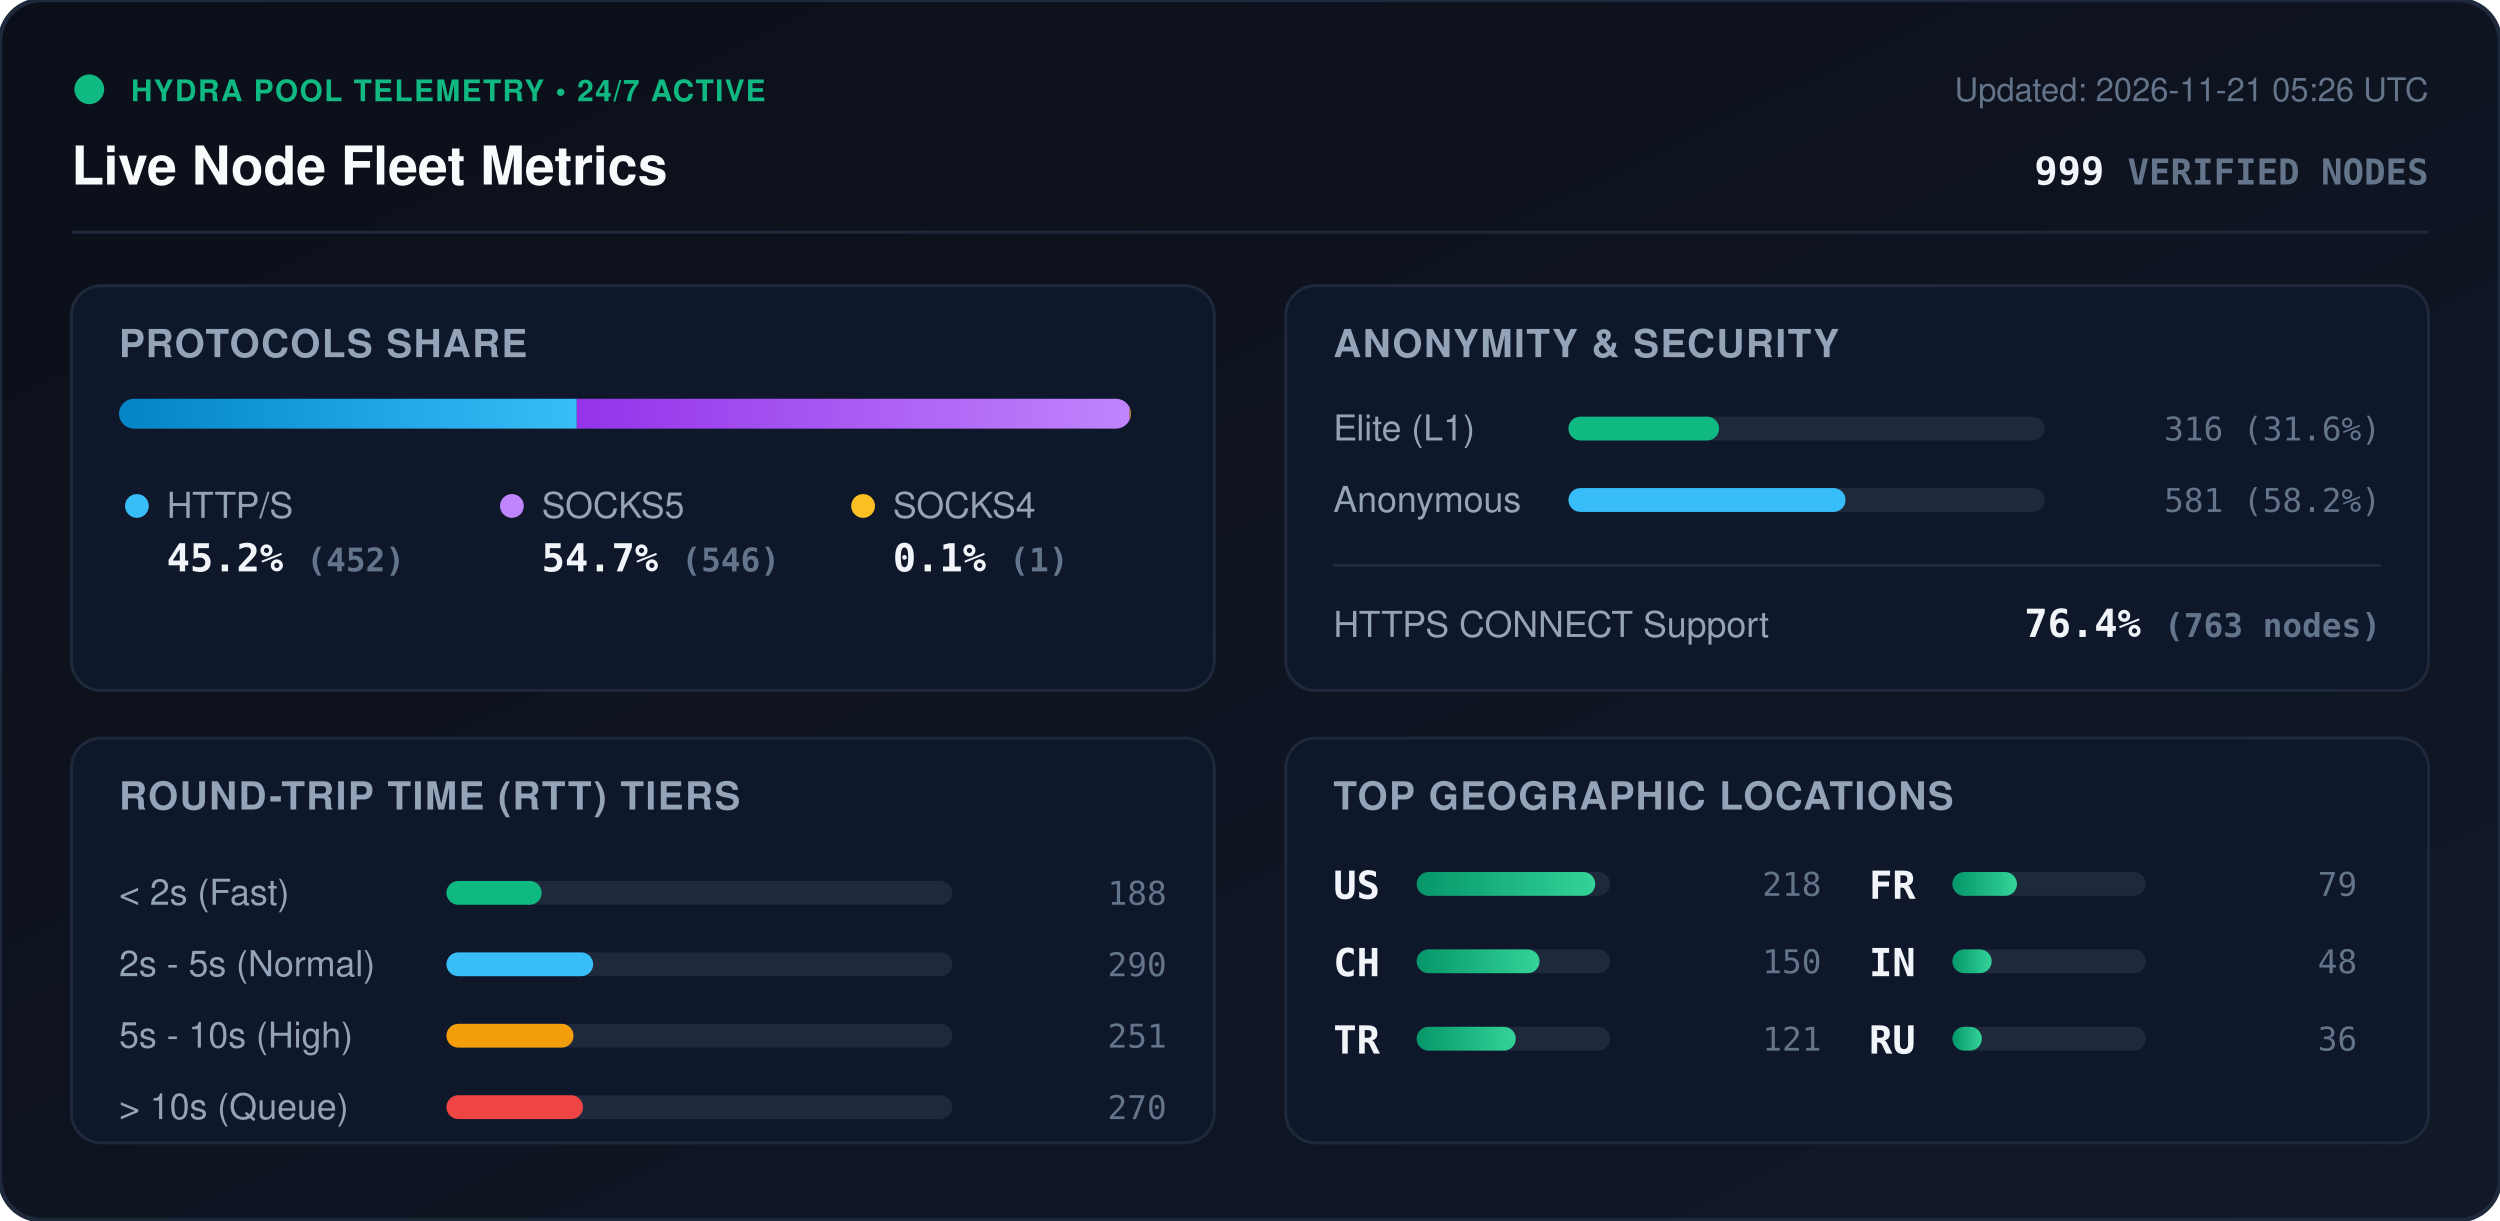
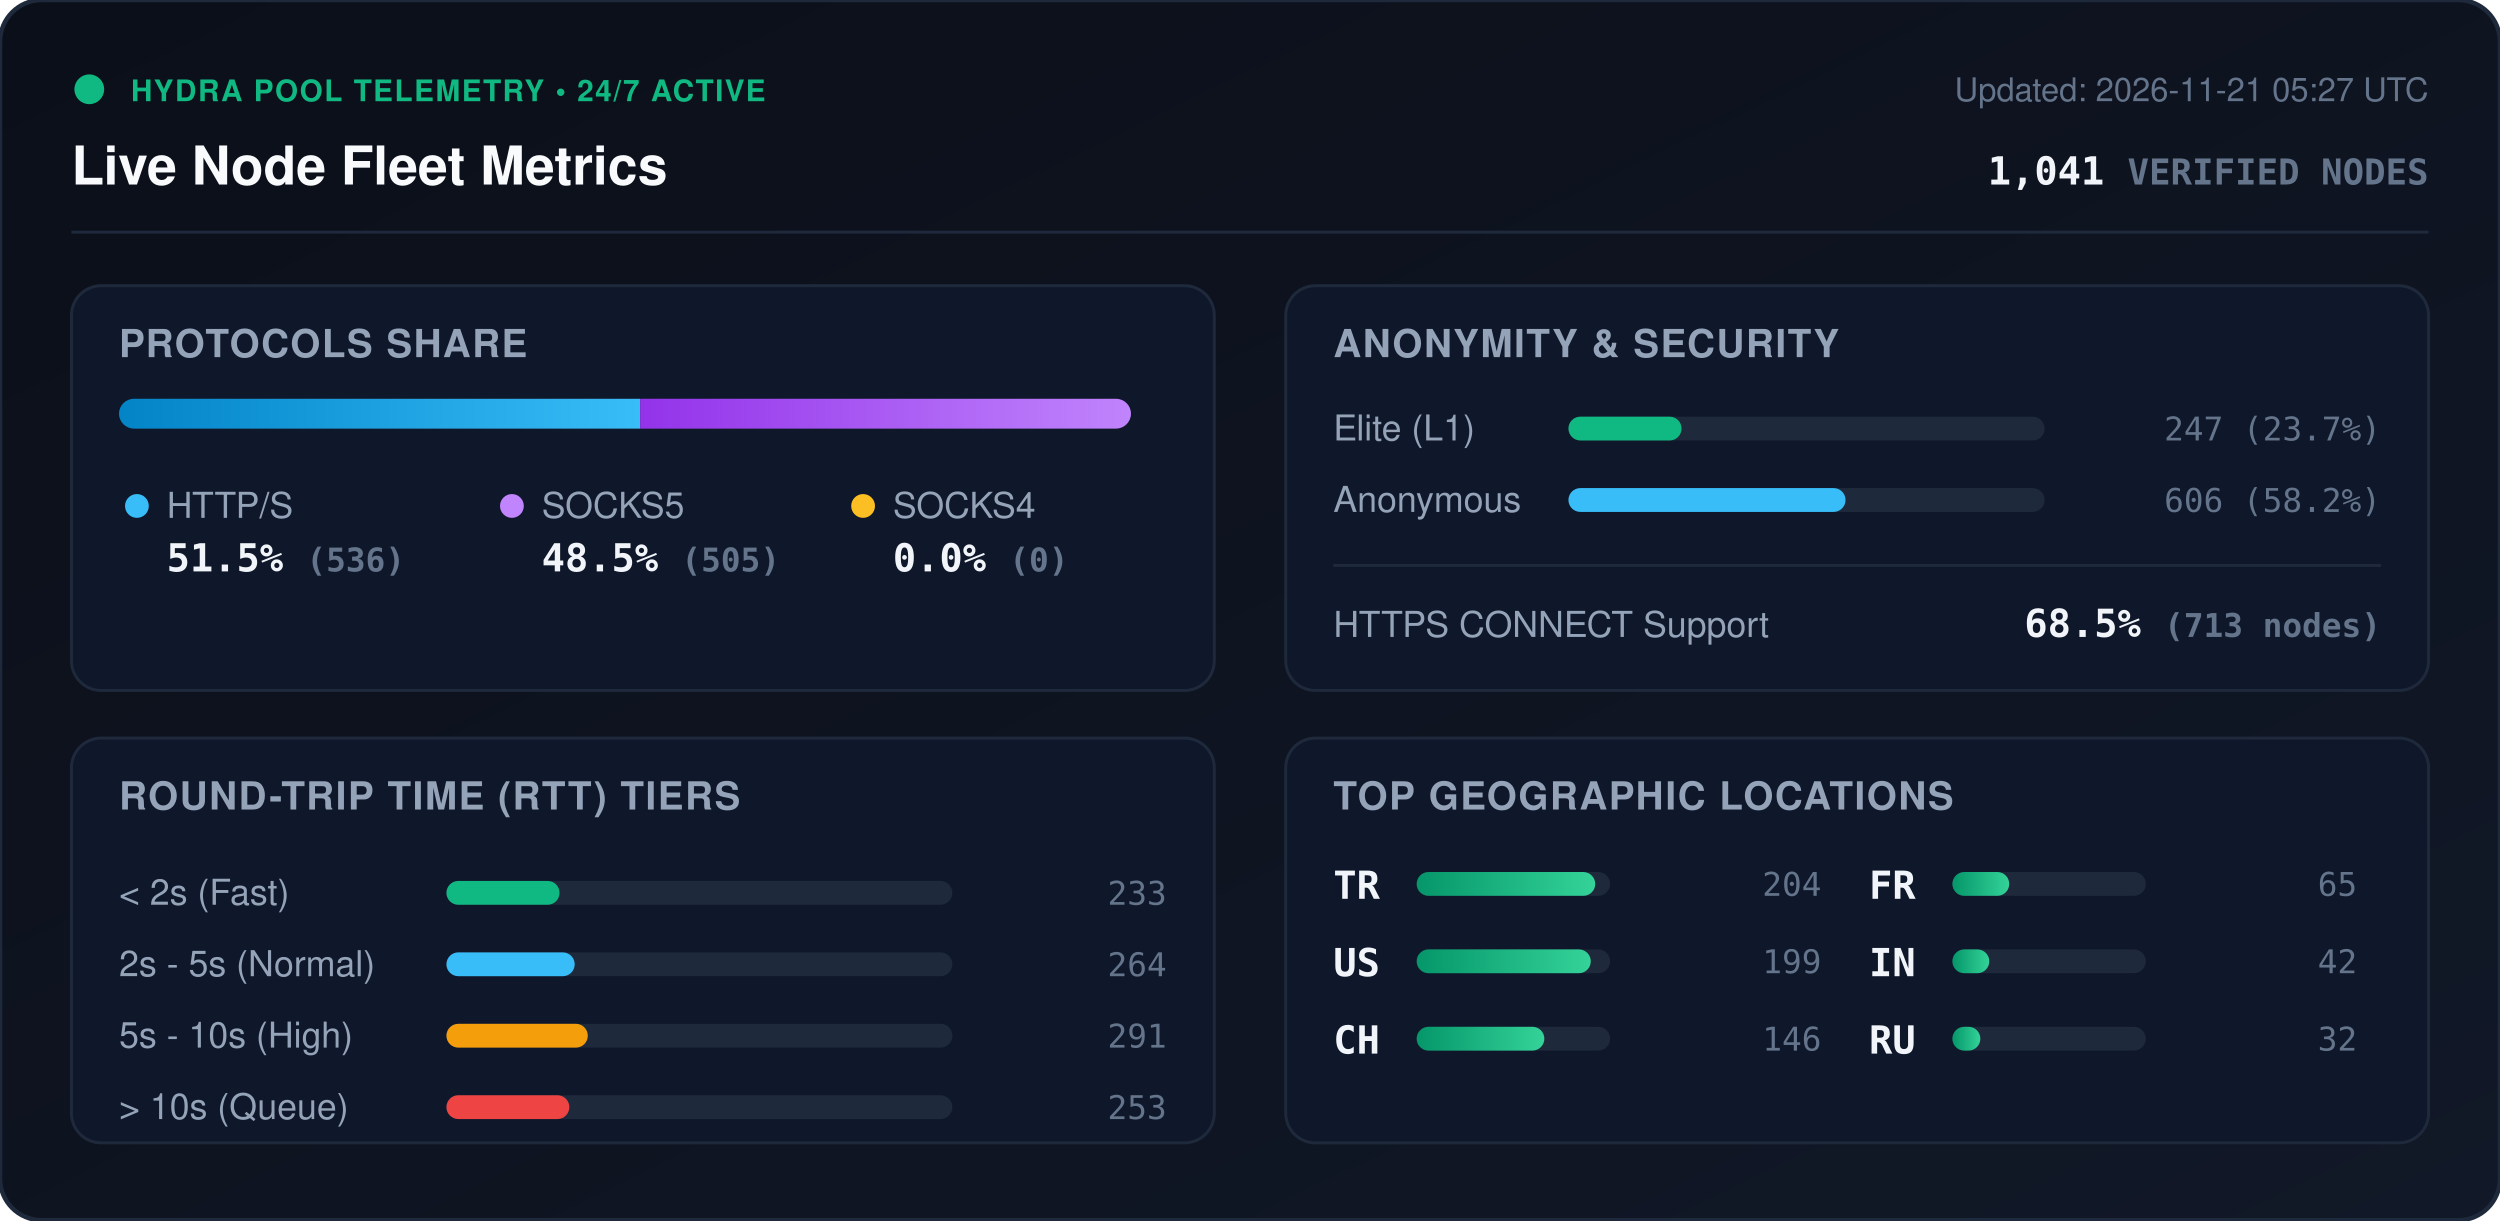
<svg xmlns="http://www.w3.org/2000/svg" viewBox="0 0 840 410" width="840" height="410" style="max-width: 100%; height: auto;">
  <defs>
    <linearGradient id="bg" x1="0%" y1="0%" x2="100%" y2="100%">
      <stop offset="0%" stop-color="#0b0f19" />
      <stop offset="100%" stop-color="#111827" />
    </linearGradient>
    <linearGradient id="bar-http" x1="0%" y1="0%" x2="100%" y2="0%">
      <stop offset="0%" stop-color="#0284c7" />
      <stop offset="100%" stop-color="#38bdf8" />
    </linearGradient>
    <linearGradient id="bar-socks5" x1="0%" y1="0%" x2="100%" y2="0%">
      <stop offset="0%" stop-color="#9333ea" />
      <stop offset="100%" stop-color="#c084fc" />
    </linearGradient>
    <linearGradient id="bar-socks4" x1="0%" y1="0%" x2="100%" y2="0%">
      <stop offset="0%" stop-color="#d97706" />
      <stop offset="100%" stop-color="#fbbf24" />
    </linearGradient>
    <linearGradient id="bar-green" x1="0%" y1="0%" x2="100%" y2="0%">
      <stop offset="0%" stop-color="#059669" />
      <stop offset="100%" stop-color="#34d399" />
    </linearGradient>
    <clipPath id="prog-track-clip">
      <rect width="340.0" height="10" rx="5" />
    </clipPath>
    <style>
      .title { font: 700 18px -apple-system, BlinkMacSystemFont, 'Segoe UI', Helvetica, Arial, sans-serif; fill: #f8fafc; }
      .sub { font: 500 11px -apple-system, BlinkMacSystemFont, 'Segoe UI', Helvetica, Arial, sans-serif; fill: #64748b; }
      .section-hdr { font: 600 13px -apple-system, BlinkMacSystemFont, 'Segoe UI', Helvetica, Arial, sans-serif; fill: #94a3b8; letter-spacing: 0.5px; }
      .metric-val { font: 700 13px -apple-system, BlinkMacSystemFont, 'Segoe UI', Helvetica, Arial, sans-serif; fill: #f1f5f9; }
      .metric-lbl { font: 500 12px -apple-system, BlinkMacSystemFont, 'Segoe UI', Helvetica, Arial, sans-serif; fill: #94a3b8; }
      .badge-txt { font: 700 10px -apple-system, BlinkMacSystemFont, 'Segoe UI', Helvetica, Arial, sans-serif; fill: #10b981; letter-spacing: 0.5px; }
      .mono { font-family: ui-monospace, SFMono-Regular, Menlo, Monaco, Consolas, monospace; }
      .pulse { animation: beacon 2s infinite ease-in-out; }
      @keyframes beacon { 0%, 100% { opacity: 1; } 50% { opacity: 0.35; } }
    </style>
  </defs>
  <rect width="840" height="410" rx="14" fill="url(#bg)" stroke="#1e293b" stroke-width="1.5" />
  <g transform="translate(24, 24)">
    <circle cx="6" cy="6" r="5" fill="#10b981" class="pulse" />
    <text x="20" y="10" class="badge-txt">HYDRA POOL TELEMETRY • 24/7 ACTIVE</text>
    <text x="0" y="38" class="title">Live Node Fleet Metrics</text>
-     <text x="792" y="10" text-anchor="end" class="sub">Updated: 2026-11-21 05:26 UTC</text>
-     <text x="792" y="38" text-anchor="end" class="metric-val mono" fill="#38bdf8">999 <tspan font-size="12" fill="#64748b">VERIFIED NODES</tspan>
+     <text x="792" y="10" text-anchor="end" class="sub">Updated: 2026-11-21 05:27 UTC</text>
+     <text x="792" y="38" text-anchor="end" class="metric-val mono" fill="#38bdf8">1,041 <tspan font-size="12" fill="#64748b">VERIFIED NODES</tspan>
    </text>
  </g>
  <line x1="24" y1="78" x2="816" y2="78" stroke="#1e293b" stroke-width="1" />
  <g transform="translate(24, 96)">
    <rect width="384" height="136" rx="10" fill="#0f172a" stroke="#1e293b" />
    <text x="16" y="24" class="section-hdr">PROTOCOLS SHARE</text>
    <g transform="translate(16, 38)">
      <rect width="340.0" height="10" rx="5" fill="#1e293b" />
      <g clip-path="url(#prog-track-clip)">
-         <rect x="0" width="153.8" height="10" fill="url(#bar-http)" />
-         <rect x="153.8" width="185.8" height="10" fill="url(#bar-socks5)" />
-         <rect x="339.6" width="0.3" height="10" fill="url(#bar-socks4)" />
+         <rect x="0" width="175.1" height="10" fill="url(#bar-http)" />
+         <rect x="175.1" width="164.9" height="10" fill="url(#bar-socks5)" />
+         <rect x="340.0" width="0.0" height="10" fill="url(#bar-socks4)" />
      </g>
    </g>
    <g transform="translate(16, 68)">
      <circle cx="6" cy="6" r="4" fill="#38bdf8" />
      <text x="16" y="10" class="metric-lbl">HTTP/S</text>
-       <text x="16" y="28" class="metric-val mono">45.2% <tspan font-size="11" fill="#64748b">(452)</tspan>
+       <text x="16" y="28" class="metric-val mono">51.5% <tspan font-size="11" fill="#64748b">(536)</tspan>
      </text>
      <circle cx="132" cy="6" r="4" fill="#c084fc" />
      <text x="142" y="10" class="metric-lbl">SOCKS5</text>
-       <text x="142" y="28" class="metric-val mono">54.7% <tspan font-size="11" fill="#64748b">(546)</tspan>
+       <text x="142" y="28" class="metric-val mono">48.5% <tspan font-size="11" fill="#64748b">(505)</tspan>
      </text>
      <circle cx="250" cy="6" r="4" fill="#fbbf24" />
      <text x="260" y="10" class="metric-lbl">SOCKS4</text>
-       <text x="260" y="28" class="metric-val mono">0.1% <tspan font-size="11" fill="#64748b">(1)</tspan>
+       <text x="260" y="28" class="metric-val mono">0.0% <tspan font-size="11" fill="#64748b">(0)</tspan>
      </text>
    </g>
  </g>
  <g transform="translate(432, 96)">
    <rect width="384" height="136" rx="10" fill="#0f172a" stroke="#1e293b" />
    <text x="16" y="24" class="section-hdr">ANONYMITY &amp; SECURITY</text>
    <text x="16" y="52" class="metric-lbl">Elite (L1)</text>
    <rect x="95" y="44" width="160" height="8" rx="4" fill="#1e293b" />
-     <rect x="95" y="44" width="50.6" height="8" rx="4" fill="#10b981" />
-     <text x="368" y="52" text-anchor="end" class="mono sub" fill="#e2e8f0">316 (31.6%)</text>
+     <rect x="95" y="44" width="38.0" height="8" rx="4" fill="#10b981" />
+     <text x="368" y="52" text-anchor="end" class="mono sub" fill="#e2e8f0">247 (23.7%)</text>
    <text x="16" y="76" class="metric-lbl">Anonymous</text>
    <rect x="95" y="68" width="160" height="8" rx="4" fill="#1e293b" />
    <rect x="95" y="68" width="93.1" height="8" rx="4" fill="#38bdf8" />
-     <text x="368" y="76" text-anchor="end" class="mono sub" fill="#e2e8f0">581 (58.2%)</text>
+     <text x="368" y="76" text-anchor="end" class="mono sub" fill="#e2e8f0">606 (58.2%)</text>
    <line x1="16" y1="94" x2="368" y2="94" stroke="#1e293b" stroke-width="1" />
    <text x="16" y="118" class="metric-lbl">HTTPS CONNECT Support</text>
-     <text x="368" y="118" text-anchor="end" class="metric-val mono" fill="#34d399">76.4% <tspan font-size="11" fill="#64748b">(763 nodes)</tspan>
+     <text x="368" y="118" text-anchor="end" class="metric-val mono" fill="#34d399">68.5% <tspan font-size="11" fill="#64748b">(713 nodes)</tspan>
    </text>
  </g>
  <g transform="translate(24, 248)">
    <rect width="384" height="136" rx="10" fill="#0f172a" stroke="#1e293b" />
    <text x="16" y="24" class="section-hdr">ROUND-TRIP TIME (RTT) TIERS</text>
    <g transform="translate(16, 42)">
      <text x="0" y="14" class="metric-lbl">&lt; 2s (Fast)</text>
      <rect x="110" y="6" width="170" height="8" rx="4" fill="#1e293b" />
-       <rect x="110" y="6" width="32.0" height="8" rx="4" fill="#10b981" />
-       <text x="352" y="14" text-anchor="end" class="mono sub">188</text>
+       <rect x="110" y="6" width="38.0" height="8" rx="4" fill="#10b981" />
+       <text x="352" y="14" text-anchor="end" class="mono sub">233</text>
      <text x="0" y="38" class="metric-lbl">2s - 5s (Normal)</text>
      <rect x="110" y="30" width="170" height="8" rx="4" fill="#1e293b" />
-       <rect x="110" y="30" width="49.3" height="8" rx="4" fill="#38bdf8" />
-       <text x="352" y="38" text-anchor="end" class="mono sub">290</text>
+       <rect x="110" y="30" width="43.1" height="8" rx="4" fill="#38bdf8" />
+       <text x="352" y="38" text-anchor="end" class="mono sub">264</text>
      <text x="0" y="62" class="metric-lbl">5s - 10s (High)</text>
      <rect x="110" y="54" width="170" height="8" rx="4" fill="#1e293b" />
-       <rect x="110" y="54" width="42.7" height="8" rx="4" fill="#f59e0b" />
-       <text x="352" y="62" text-anchor="end" class="mono sub">251</text>
+       <rect x="110" y="54" width="47.5" height="8" rx="4" fill="#f59e0b" />
+       <text x="352" y="62" text-anchor="end" class="mono sub">291</text>
      <text x="0" y="86" class="metric-lbl">&gt; 10s (Queue)</text>
      <rect x="110" y="78" width="170" height="8" rx="4" fill="#1e293b" />
-       <rect x="110" y="78" width="45.9" height="8" rx="4" fill="#ef4444" />
-       <text x="352" y="86" text-anchor="end" class="mono sub">270</text>
+       <rect x="110" y="78" width="41.3" height="8" rx="4" fill="#ef4444" />
+       <text x="352" y="86" text-anchor="end" class="mono sub">253</text>
    </g>
  </g>
  <g transform="translate(432, 248)">
    <rect width="384" height="136" rx="10" fill="#0f172a" stroke="#1e293b" />
    <text x="16" y="24" class="section-hdr">TOP GEOGRAPHIC LOCATIONS</text>
    <g transform="translate(16, 42)">
      <g transform="translate(0, 0)">
+         <text x="0" y="12" class="mono metric-val" font-size="12">TR</text>
+         <rect x="28" y="3" width="65" height="8" rx="4" fill="#1e293b" />
+         <rect x="28" y="3" width="60.0" height="8" rx="4" fill="url(#bar-green)" />
+         <text x="164" y="11" text-anchor="end" class="mono sub">204</text>
+       </g>
+       <g transform="translate(0, 26)">
        <text x="0" y="12" class="mono metric-val" font-size="12">US</text>
        <rect x="28" y="3" width="65" height="8" rx="4" fill="#1e293b" />
-         <rect x="28" y="3" width="60.0" height="8" rx="4" fill="url(#bar-green)" />
-         <text x="164" y="11" text-anchor="end" class="mono sub">218</text>
+         <rect x="28" y="3" width="58.5" height="8" rx="4" fill="url(#bar-green)" />
+         <text x="164" y="11" text-anchor="end" class="mono sub">199</text>
      </g>
-       <g transform="translate(0, 26)">
+       <g transform="translate(0, 52)">
        <text x="0" y="12" class="mono metric-val" font-size="12">CH</text>
        <rect x="28" y="3" width="65" height="8" rx="4" fill="#1e293b" />
-         <rect x="28" y="3" width="41.3" height="8" rx="4" fill="url(#bar-green)" />
-         <text x="164" y="11" text-anchor="end" class="mono sub">150</text>
-       </g>
-       <g transform="translate(0, 52)">
-         <text x="0" y="12" class="mono metric-val" font-size="12">TR</text>
-         <rect x="28" y="3" width="65" height="8" rx="4" fill="#1e293b" />
-         <rect x="28" y="3" width="33.3" height="8" rx="4" fill="url(#bar-green)" />
-         <text x="164" y="11" text-anchor="end" class="mono sub">121</text>
+         <rect x="28" y="3" width="42.9" height="8" rx="4" fill="url(#bar-green)" />
+         <text x="164" y="11" text-anchor="end" class="mono sub">146</text>
      </g>
      <g transform="translate(180, 0)">
        <text x="0" y="12" class="mono metric-val" font-size="12">FR</text>
        <rect x="28" y="3" width="65" height="8" rx="4" fill="#1e293b" />
-         <rect x="28" y="3" width="21.7" height="8" rx="4" fill="url(#bar-green)" />
-         <text x="164" y="11" text-anchor="end" class="mono sub">79</text>
+         <rect x="28" y="3" width="19.1" height="8" rx="4" fill="url(#bar-green)" />
+         <text x="164" y="11" text-anchor="end" class="mono sub">65</text>
      </g>
      <g transform="translate(180, 26)">
        <text x="0" y="12" class="mono metric-val" font-size="12">IN</text>
        <rect x="28" y="3" width="65" height="8" rx="4" fill="#1e293b" />
-         <rect x="28" y="3" width="13.2" height="8" rx="4" fill="url(#bar-green)" />
-         <text x="164" y="11" text-anchor="end" class="mono sub">48</text>
+         <rect x="28" y="3" width="12.4" height="8" rx="4" fill="url(#bar-green)" />
+         <text x="164" y="11" text-anchor="end" class="mono sub">42</text>
      </g>
      <g transform="translate(180, 52)">
        <text x="0" y="12" class="mono metric-val" font-size="12">RU</text>
        <rect x="28" y="3" width="65" height="8" rx="4" fill="#1e293b" />
-         <rect x="28" y="3" width="9.9" height="8" rx="4" fill="url(#bar-green)" />
-         <text x="164" y="11" text-anchor="end" class="mono sub">36</text>
+         <rect x="28" y="3" width="9.4" height="8" rx="4" fill="url(#bar-green)" />
+         <text x="164" y="11" text-anchor="end" class="mono sub">32</text>
      </g>
    </g>
  </g>
</svg>
